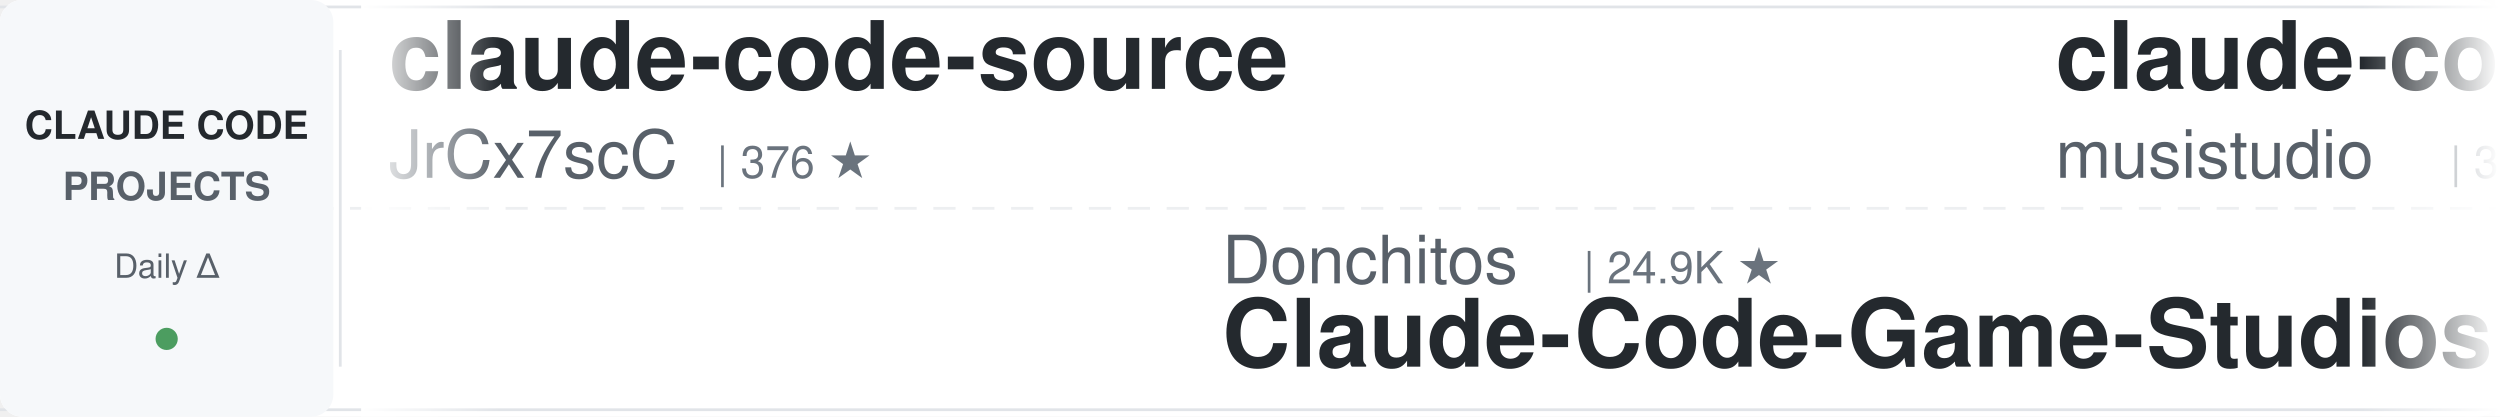
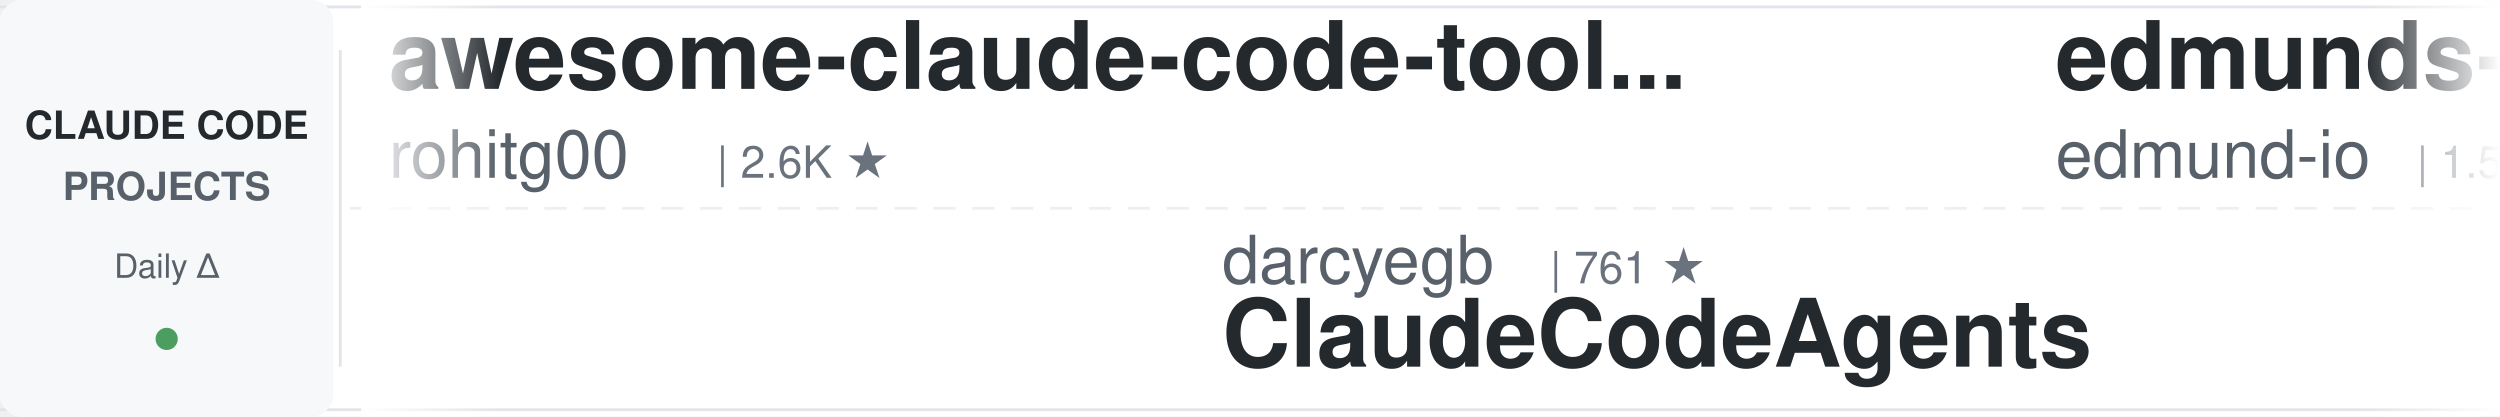
<svg xmlns="http://www.w3.org/2000/svg" width="900" height="150">
  <defs>
    <linearGradient id="leftFade" x1="0%" y1="0%" x2="100%" y2="0%">
      <stop offset="0%" style="stop-color:#ffffff;stop-opacity:1" />
      <stop offset="100%" style="stop-color:#ffffff;stop-opacity:0" />
    </linearGradient>
    <linearGradient id="rightFade" x1="0%" y1="0%" x2="100%" y2="0%">
      <stop offset="0%" style="stop-color:#ffffff;stop-opacity:0" />
      <stop offset="100%" style="stop-color:#ffffff;stop-opacity:1" />
    </linearGradient>
  </defs>
  <rect width="900" height="150" fill="#ffffff" rx="8" />
  <rect x="0" y="2" width="900" height="1" fill="#e1e4e8" />
  <rect x="0" y="147" width="900" height="1" fill="#e1e4e8" />
  <line x1="0" y1="75" x2="900" y2="75" stroke="#e1e4e8" stroke-width="1" stroke-dasharray="8 6" opacity="0.6" />
  <rect x="0" y="0" width="120" height="150" fill="#f6f8fa" rx="8" />
  <text x="60" y="50" font-family="-apple-system, BlinkMacSystemFont, 'Segoe UI', Helvetica, Arial, sans-serif" font-size="14" font-weight="600" fill="#24292e" text-anchor="middle">CLAUDE CODE</text>
  <text x="60" y="72" font-family="-apple-system, BlinkMacSystemFont, 'Segoe UI', Helvetica, Arial, sans-serif" font-size="14" font-weight="600" fill="#586069" text-anchor="middle">PROJECTS</text>
  <text x="60" y="100" font-family="-apple-system, BlinkMacSystemFont, 'Segoe UI', Helvetica, Arial, sans-serif" font-size="12" font-weight="500" fill="#586069" text-anchor="middle">Daily Δ</text>
  <circle cx="60" cy="122" r="4" fill="#22863a" opacity="0.8" />
  <rect x="122" y="18" width="1" height="114" fill="#e1e4e8" />
  <clipPath id="tickerClip">
    <rect x="130" y="0" width="770" height="150" />
  </clipPath>
  <g clip-path="url(#tickerClip)">
    <g id="tickerItems">
      <animateTransform attributeName="transform" attributeType="XML" type="translate" from="0 0" to="-3000 0" dur="54s" repeatCount="indefinite" />
      <g transform="translate(0, 0)">
-         <text x="140" y="32" font-family="-apple-system, BlinkMacSystemFont, 'Segoe UI', Helvetica, Arial, sans-serif" font-size="34" font-weight="600" fill="#24292e">claude-code-source</text>
-         <text x="140" y="64" font-family="-apple-system, BlinkMacSystemFont, 'Segoe UI', Helvetica, Arial, sans-serif" font-size="24" font-weight="400" fill="#586069">JrCx7scC</text>
-         <text x="258" y="64" font-family="-apple-system, BlinkMacSystemFont, 'Segoe UI', Helvetica, Arial, sans-serif" font-size="16" font-weight="500" fill="#6a737d">| 376 ★</text>
+         <text x="140" y="32" font-family="-apple-system, BlinkMacSystemFont, 'Segoe UI', Helvetica, Arial, sans-serif" font-size="34" font-weight="600" fill="#24292e">awesome-claude-code-tool...</text>
+         <text x="140" y="64" font-family="-apple-system, BlinkMacSystemFont, 'Segoe UI', Helvetica, Arial, sans-serif" font-size="24" font-weight="400" fill="#586069">rohitg00</text>
+         <text x="258" y="64" font-family="-apple-system, BlinkMacSystemFont, 'Segoe UI', Helvetica, Arial, sans-serif" font-size="16" font-weight="500" fill="#6a737d">| 2.6K ★</text>
      </g>
      <g transform="translate(300, 0)">
-         <text x="140" y="102" font-family="-apple-system, BlinkMacSystemFont, 'Segoe UI', Helvetica, Arial, sans-serif" font-size="24" font-weight="400" fill="#586069">Donchitos</text>
-         <text x="270" y="102" font-family="-apple-system, BlinkMacSystemFont, 'Segoe UI', Helvetica, Arial, sans-serif" font-size="16" font-weight="500" fill="#6a737d">| 24.9K ★</text>
-         <text x="140" y="132" font-family="-apple-system, BlinkMacSystemFont, 'Segoe UI', Helvetica, Arial, sans-serif" font-size="34" font-weight="600" fill="#24292e">Claude-Code-Game-Studios</text>
+         <text x="140" y="102" font-family="-apple-system, BlinkMacSystemFont, 'Segoe UI', Helvetica, Arial, sans-serif" font-size="24" font-weight="400" fill="#586069">darcyegb</text>
+         <text x="258" y="102" font-family="-apple-system, BlinkMacSystemFont, 'Segoe UI', Helvetica, Arial, sans-serif" font-size="16" font-weight="500" fill="#6a737d">| 761 ★</text>
+         <text x="140" y="132" font-family="-apple-system, BlinkMacSystemFont, 'Segoe UI', Helvetica, Arial, sans-serif" font-size="34" font-weight="600" fill="#24292e">ClaudeCodeAgents</text>
      </g>
      <g transform="translate(600, 0)">
-         <text x="140" y="32" font-family="-apple-system, BlinkMacSystemFont, 'Segoe UI', Helvetica, Arial, sans-serif" font-size="34" font-weight="600" fill="#24292e">claude-code-router</text>
-         <text x="140" y="64" font-family="-apple-system, BlinkMacSystemFont, 'Segoe UI', Helvetica, Arial, sans-serif" font-size="24" font-weight="400" fill="#586069">musistudio</text>
-         <text x="282" y="64" font-family="-apple-system, BlinkMacSystemFont, 'Segoe UI', Helvetica, Arial, sans-serif" font-size="16" font-weight="500" fill="#6a737d">| 37.1K ★</text>
+         <text x="140" y="32" font-family="-apple-system, BlinkMacSystemFont, 'Segoe UI', Helvetica, Arial, sans-serif" font-size="34" font-weight="600" fill="#24292e">edmunds-claude-code</text>
+         <text x="140" y="64" font-family="-apple-system, BlinkMacSystemFont, 'Segoe UI', Helvetica, Arial, sans-serif" font-size="24" font-weight="400" fill="#586069">edmund-io</text>
+         <text x="270" y="64" font-family="-apple-system, BlinkMacSystemFont, 'Segoe UI', Helvetica, Arial, sans-serif" font-size="16" font-weight="500" fill="#6a737d">| 1.5K ★</text>
      </g>
      <g transform="translate(900, 0)">
-         <text x="140" y="102" font-family="-apple-system, BlinkMacSystemFont, 'Segoe UI', Helvetica, Arial, sans-serif" font-size="24" font-weight="400" fill="#586069">OneRedOak</text>
-         <text x="270" y="102" font-family="-apple-system, BlinkMacSystemFont, 'Segoe UI', Helvetica, Arial, sans-serif" font-size="16" font-weight="500" fill="#6a737d">| 3.9K ★</text>
-         <text x="140" y="132" font-family="-apple-system, BlinkMacSystemFont, 'Segoe UI', Helvetica, Arial, sans-serif" font-size="34" font-weight="600" fill="#24292e">claude-code-workflows</text>
+         <text x="140" y="102" font-family="-apple-system, BlinkMacSystemFont, 'Segoe UI', Helvetica, Arial, sans-serif" font-size="24" font-weight="400" fill="#586069">zebbern</text>
+         <text x="246" y="102" font-family="-apple-system, BlinkMacSystemFont, 'Segoe UI', Helvetica, Arial, sans-serif" font-size="16" font-weight="500" fill="#6a737d">| 4.6K ★</text>
+         <text x="140" y="132" font-family="-apple-system, BlinkMacSystemFont, 'Segoe UI', Helvetica, Arial, sans-serif" font-size="34" font-weight="600" fill="#24292e">claude-code-guide</text>
      </g>
      <g transform="translate(1200, 0)">
-         <text x="140" y="32" font-family="-apple-system, BlinkMacSystemFont, 'Segoe UI', Helvetica, Arial, sans-serif" font-size="34" font-weight="600" fill="#24292e">claude-code-video-toolki...</text>
-         <text x="140" y="64" font-family="-apple-system, BlinkMacSystemFont, 'Segoe UI', Helvetica, Arial, sans-serif" font-size="24" font-weight="400" fill="#586069">digitalsamba</text>
-         <text x="306" y="64" font-family="-apple-system, BlinkMacSystemFont, 'Segoe UI', Helvetica, Arial, sans-serif" font-size="16" font-weight="500" fill="#6a737d">| 2.1K ★</text>
+         <text x="140" y="32" font-family="-apple-system, BlinkMacSystemFont, 'Segoe UI', Helvetica, Arial, sans-serif" font-size="34" font-weight="600" fill="#24292e">system_prompts_leaks</text>
+         <text x="140" y="64" font-family="-apple-system, BlinkMacSystemFont, 'Segoe UI', Helvetica, Arial, sans-serif" font-size="24" font-weight="400" fill="#586069">asgeirtj</text>
+         <text x="258" y="64" font-family="-apple-system, BlinkMacSystemFont, 'Segoe UI', Helvetica, Arial, sans-serif" font-size="16" font-weight="500" fill="#6a737d">| 64.3K ★</text>
      </g>
      <g transform="translate(1500, 0)">
-         <text x="140" y="102" font-family="-apple-system, BlinkMacSystemFont, 'Segoe UI', Helvetica, Arial, sans-serif" font-size="24" font-weight="400" fill="#586069">AprilNEA</text>
-         <text x="258" y="102" font-family="-apple-system, BlinkMacSystemFont, 'Segoe UI', Helvetica, Arial, sans-serif" font-size="16" font-weight="500" fill="#6a737d">| 392 ★</text>
+         <text x="140" y="102" font-family="-apple-system, BlinkMacSystemFont, 'Segoe UI', Helvetica, Arial, sans-serif" font-size="24" font-weight="400" fill="#586069">hangsman</text>
+         <text x="258" y="102" font-family="-apple-system, BlinkMacSystemFont, 'Segoe UI', Helvetica, Arial, sans-serif" font-size="16" font-weight="500" fill="#6a737d">| 793 ★</text>
        <text x="140" y="132" font-family="-apple-system, BlinkMacSystemFont, 'Segoe UI', Helvetica, Arial, sans-serif" font-size="34" font-weight="600" fill="#24292e">claude-code-source</text>
      </g>
      <g transform="translate(1800, 0)">
-         <text x="140" y="32" font-family="-apple-system, BlinkMacSystemFont, 'Segoe UI', Helvetica, Arial, sans-serif" font-size="34" font-weight="600" fill="#24292e">claude-code-local</text>
-         <text x="140" y="64" font-family="-apple-system, BlinkMacSystemFont, 'Segoe UI', Helvetica, Arial, sans-serif" font-size="24" font-weight="400" fill="#586069">nicedreamzapp</text>
-         <text x="318" y="64" font-family="-apple-system, BlinkMacSystemFont, 'Segoe UI', Helvetica, Arial, sans-serif" font-size="16" font-weight="500" fill="#6a737d">| 3.3K ★</text>
+         <text x="140" y="32" font-family="-apple-system, BlinkMacSystemFont, 'Segoe UI', Helvetica, Arial, sans-serif" font-size="34" font-weight="600" fill="#24292e">claude-code-source-build</text>
+         <text x="140" y="64" font-family="-apple-system, BlinkMacSystemFont, 'Segoe UI', Helvetica, Arial, sans-serif" font-size="24" font-weight="400" fill="#586069">andrew-kramer-inno</text>
+         <text x="378" y="64" font-family="-apple-system, BlinkMacSystemFont, 'Segoe UI', Helvetica, Arial, sans-serif" font-size="16" font-weight="500" fill="#6a737d">| 596 ★</text>
      </g>
      <g transform="translate(2100, 0)">
-         <text x="140" y="102" font-family="-apple-system, BlinkMacSystemFont, 'Segoe UI', Helvetica, Arial, sans-serif" font-size="24" font-weight="400" fill="#586069">Windy3f3f3f3f</text>
-         <text x="318" y="102" font-family="-apple-system, BlinkMacSystemFont, 'Segoe UI', Helvetica, Arial, sans-serif" font-size="16" font-weight="500" fill="#6a737d">| 3.6K ★</text>
-         <text x="140" y="132" font-family="-apple-system, BlinkMacSystemFont, 'Segoe UI', Helvetica, Arial, sans-serif" font-size="34" font-weight="600" fill="#24292e">how-claude-code-works</text>
+         <text x="140" y="102" font-family="-apple-system, BlinkMacSystemFont, 'Segoe UI', Helvetica, Arial, sans-serif" font-size="24" font-weight="400" fill="#586069">VoltAgent</text>
+         <text x="270" y="102" font-family="-apple-system, BlinkMacSystemFont, 'Segoe UI', Helvetica, Arial, sans-serif" font-size="16" font-weight="500" fill="#6a737d">| 24.9K ★</text>
+         <text x="140" y="132" font-family="-apple-system, BlinkMacSystemFont, 'Segoe UI', Helvetica, Arial, sans-serif" font-size="34" font-weight="600" fill="#24292e">awesome-claude-code-suba...</text>
      </g>
      <g transform="translate(2400, 0)">
-         <text x="140" y="32" font-family="-apple-system, BlinkMacSystemFont, 'Segoe UI', Helvetica, Arial, sans-serif" font-size="34" font-weight="600" fill="#24292e">claude-code-prompts</text>
-         <text x="140" y="64" font-family="-apple-system, BlinkMacSystemFont, 'Segoe UI', Helvetica, Arial, sans-serif" font-size="24" font-weight="400" fill="#586069">repowise-dev</text>
-         <text x="306" y="64" font-family="-apple-system, BlinkMacSystemFont, 'Segoe UI', Helvetica, Arial, sans-serif" font-size="16" font-weight="500" fill="#6a737d">| 1.2K ★</text>
+         <text x="140" y="32" font-family="-apple-system, BlinkMacSystemFont, 'Segoe UI', Helvetica, Arial, sans-serif" font-size="34" font-weight="600" fill="#24292e">pi-vs-claude-code</text>
+         <text x="140" y="64" font-family="-apple-system, BlinkMacSystemFont, 'Segoe UI', Helvetica, Arial, sans-serif" font-size="24" font-weight="400" fill="#586069">disler</text>
+         <text x="234" y="64" font-family="-apple-system, BlinkMacSystemFont, 'Segoe UI', Helvetica, Arial, sans-serif" font-size="16" font-weight="500" fill="#6a737d">| 1.7K ★</text>
      </g>
      <g transform="translate(2700, 0)">
-         <text x="140" y="102" font-family="-apple-system, BlinkMacSystemFont, 'Segoe UI', Helvetica, Arial, sans-serif" font-size="24" font-weight="400" fill="#586069">jqueryscript</text>
-         <text x="306" y="102" font-family="-apple-system, BlinkMacSystemFont, 'Segoe UI', Helvetica, Arial, sans-serif" font-size="16" font-weight="500" fill="#6a737d">| 509 ★</text>
-         <text x="140" y="132" font-family="-apple-system, BlinkMacSystemFont, 'Segoe UI', Helvetica, Arial, sans-serif" font-size="34" font-weight="600" fill="#24292e">awesome-claude-code</text>
+         <text x="140" y="102" font-family="-apple-system, BlinkMacSystemFont, 'Segoe UI', Helvetica, Arial, sans-serif" font-size="24" font-weight="400" fill="#586069">multica-ai</text>
+         <text x="282" y="102" font-family="-apple-system, BlinkMacSystemFont, 'Segoe UI', Helvetica, Arial, sans-serif" font-size="16" font-weight="500" fill="#6a737d">| 210.9K ★</text>
+         <text x="140" y="132" font-family="-apple-system, BlinkMacSystemFont, 'Segoe UI', Helvetica, Arial, sans-serif" font-size="34" font-weight="600" fill="#24292e">andrej-karpathy-skills</text>
      </g>
      <g transform="translate(3000, 0)">
-         <text x="140" y="32" font-family="-apple-system, BlinkMacSystemFont, 'Segoe UI', Helvetica, Arial, sans-serif" font-size="34" font-weight="600" fill="#24292e">claude-code-source</text>
-         <text x="140" y="64" font-family="-apple-system, BlinkMacSystemFont, 'Segoe UI', Helvetica, Arial, sans-serif" font-size="24" font-weight="400" fill="#586069">JrCx7scC</text>
-         <text x="258" y="64" font-family="-apple-system, BlinkMacSystemFont, 'Segoe UI', Helvetica, Arial, sans-serif" font-size="16" font-weight="500" fill="#6a737d">| 376 ★</text>
+         <text x="140" y="32" font-family="-apple-system, BlinkMacSystemFont, 'Segoe UI', Helvetica, Arial, sans-serif" font-size="34" font-weight="600" fill="#24292e">awesome-claude-code-tool...</text>
+         <text x="140" y="64" font-family="-apple-system, BlinkMacSystemFont, 'Segoe UI', Helvetica, Arial, sans-serif" font-size="24" font-weight="400" fill="#586069">rohitg00</text>
+         <text x="258" y="64" font-family="-apple-system, BlinkMacSystemFont, 'Segoe UI', Helvetica, Arial, sans-serif" font-size="16" font-weight="500" fill="#6a737d">| 2.6K ★</text>
      </g>
      <g transform="translate(3300, 0)">
-         <text x="140" y="102" font-family="-apple-system, BlinkMacSystemFont, 'Segoe UI', Helvetica, Arial, sans-serif" font-size="24" font-weight="400" fill="#586069">Donchitos</text>
-         <text x="270" y="102" font-family="-apple-system, BlinkMacSystemFont, 'Segoe UI', Helvetica, Arial, sans-serif" font-size="16" font-weight="500" fill="#6a737d">| 24.9K ★</text>
-         <text x="140" y="132" font-family="-apple-system, BlinkMacSystemFont, 'Segoe UI', Helvetica, Arial, sans-serif" font-size="34" font-weight="600" fill="#24292e">Claude-Code-Game-Studios</text>
+         <text x="140" y="102" font-family="-apple-system, BlinkMacSystemFont, 'Segoe UI', Helvetica, Arial, sans-serif" font-size="24" font-weight="400" fill="#586069">darcyegb</text>
+         <text x="258" y="102" font-family="-apple-system, BlinkMacSystemFont, 'Segoe UI', Helvetica, Arial, sans-serif" font-size="16" font-weight="500" fill="#6a737d">| 761 ★</text>
+         <text x="140" y="132" font-family="-apple-system, BlinkMacSystemFont, 'Segoe UI', Helvetica, Arial, sans-serif" font-size="34" font-weight="600" fill="#24292e">ClaudeCodeAgents</text>
      </g>
      <g transform="translate(3600, 0)">
-         <text x="140" y="32" font-family="-apple-system, BlinkMacSystemFont, 'Segoe UI', Helvetica, Arial, sans-serif" font-size="34" font-weight="600" fill="#24292e">claude-code-router</text>
-         <text x="140" y="64" font-family="-apple-system, BlinkMacSystemFont, 'Segoe UI', Helvetica, Arial, sans-serif" font-size="24" font-weight="400" fill="#586069">musistudio</text>
-         <text x="282" y="64" font-family="-apple-system, BlinkMacSystemFont, 'Segoe UI', Helvetica, Arial, sans-serif" font-size="16" font-weight="500" fill="#6a737d">| 37.1K ★</text>
+         <text x="140" y="32" font-family="-apple-system, BlinkMacSystemFont, 'Segoe UI', Helvetica, Arial, sans-serif" font-size="34" font-weight="600" fill="#24292e">edmunds-claude-code</text>
+         <text x="140" y="64" font-family="-apple-system, BlinkMacSystemFont, 'Segoe UI', Helvetica, Arial, sans-serif" font-size="24" font-weight="400" fill="#586069">edmund-io</text>
+         <text x="270" y="64" font-family="-apple-system, BlinkMacSystemFont, 'Segoe UI', Helvetica, Arial, sans-serif" font-size="16" font-weight="500" fill="#6a737d">| 1.5K ★</text>
      </g>
      <g transform="translate(3900, 0)">
-         <text x="140" y="102" font-family="-apple-system, BlinkMacSystemFont, 'Segoe UI', Helvetica, Arial, sans-serif" font-size="24" font-weight="400" fill="#586069">OneRedOak</text>
-         <text x="270" y="102" font-family="-apple-system, BlinkMacSystemFont, 'Segoe UI', Helvetica, Arial, sans-serif" font-size="16" font-weight="500" fill="#6a737d">| 3.9K ★</text>
-         <text x="140" y="132" font-family="-apple-system, BlinkMacSystemFont, 'Segoe UI', Helvetica, Arial, sans-serif" font-size="34" font-weight="600" fill="#24292e">claude-code-workflows</text>
+         <text x="140" y="102" font-family="-apple-system, BlinkMacSystemFont, 'Segoe UI', Helvetica, Arial, sans-serif" font-size="24" font-weight="400" fill="#586069">zebbern</text>
+         <text x="246" y="102" font-family="-apple-system, BlinkMacSystemFont, 'Segoe UI', Helvetica, Arial, sans-serif" font-size="16" font-weight="500" fill="#6a737d">| 4.6K ★</text>
+         <text x="140" y="132" font-family="-apple-system, BlinkMacSystemFont, 'Segoe UI', Helvetica, Arial, sans-serif" font-size="34" font-weight="600" fill="#24292e">claude-code-guide</text>
      </g>
    </g>
  </g>
  <rect x="130" y="0" width="50" height="150" fill="url(#leftFade)" />
  <rect x="850" y="0" width="50" height="150" fill="url(#rightFade)" />
</svg>
